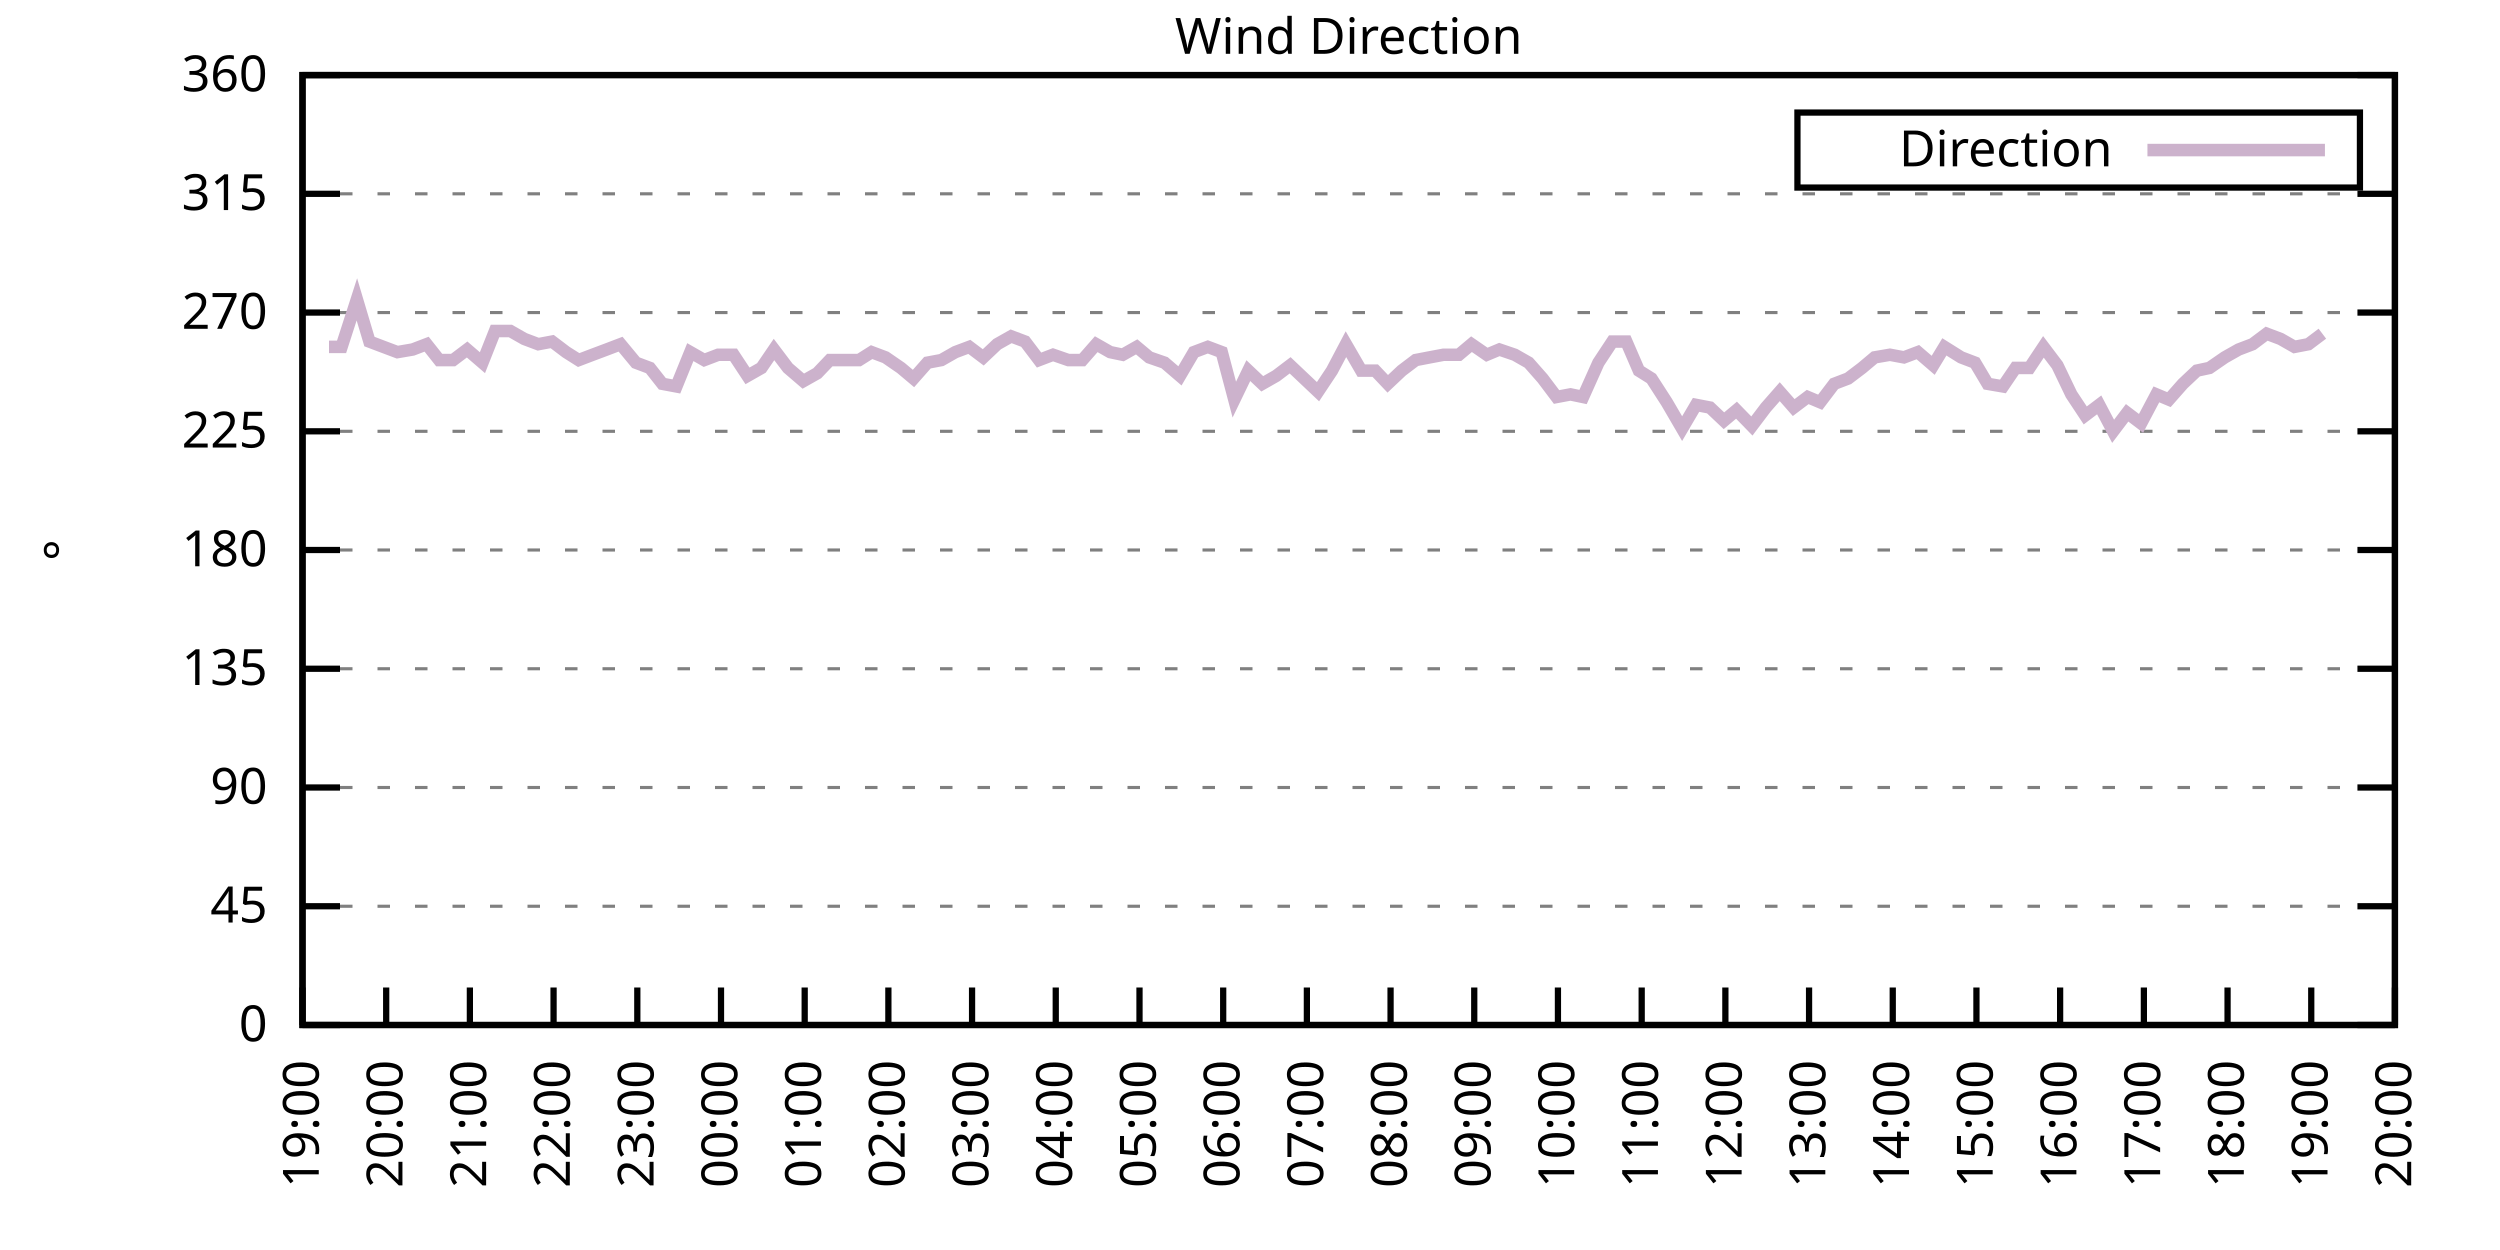
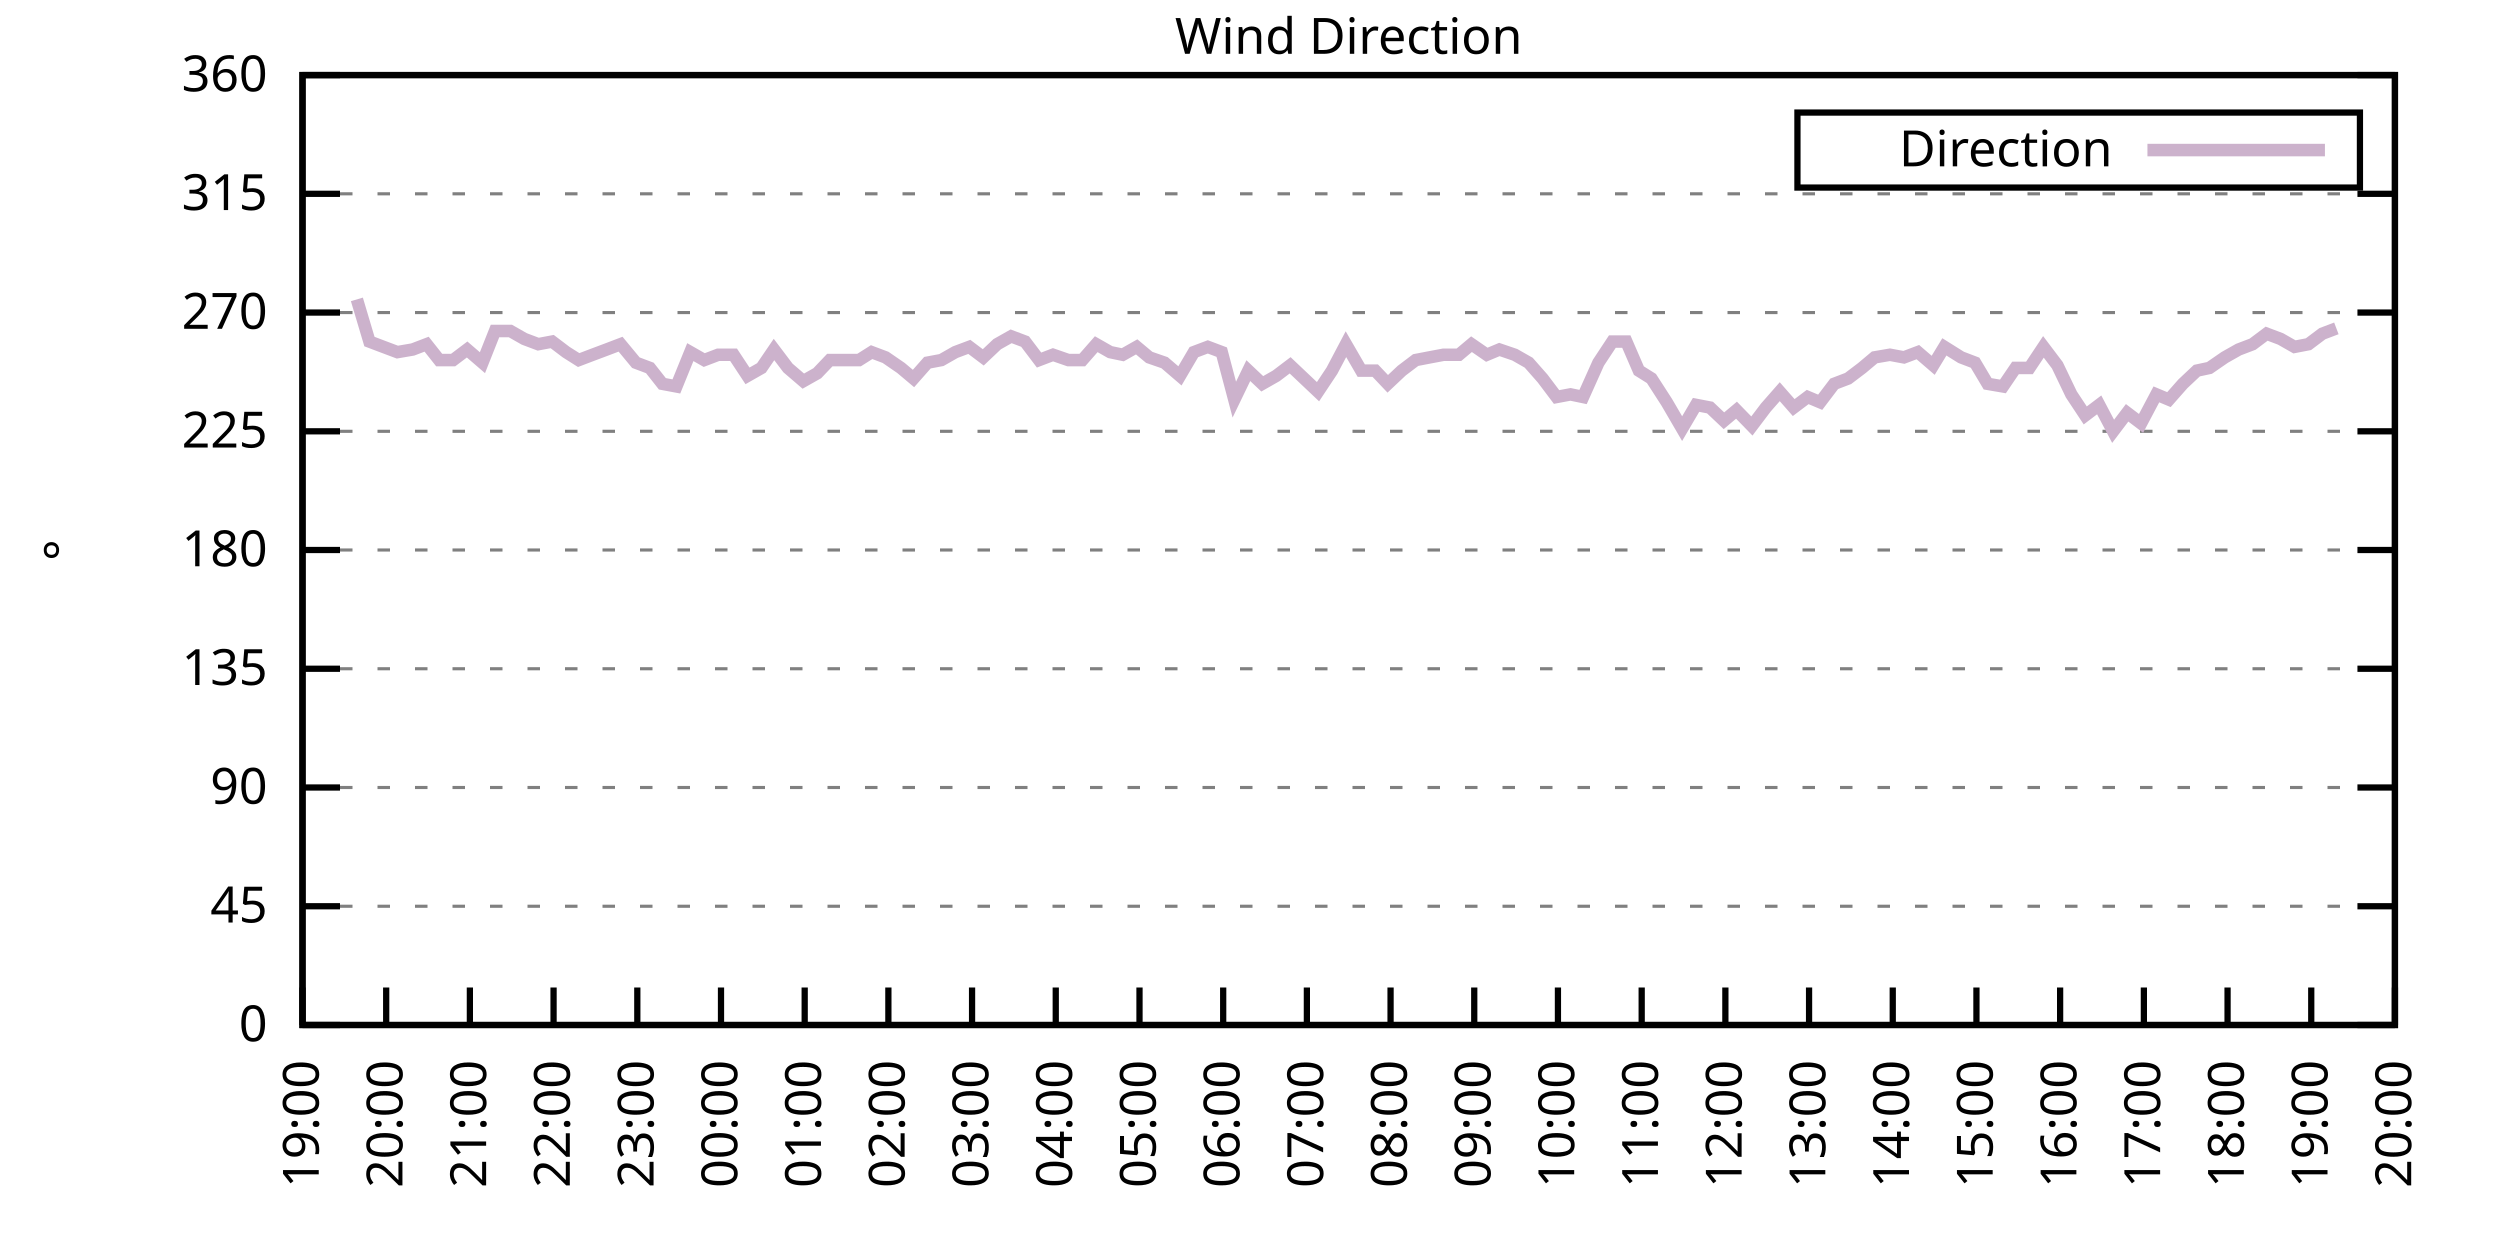
<svg xmlns="http://www.w3.org/2000/svg" xmlns:xlink="http://www.w3.org/1999/xlink" width="400" height="200" viewBox="0 0 400 200">
  <g id="gnuplot_canvas">
    <rect x="0" y="0" width="400" height="200" fill="none" />
    <defs>
      <circle id="gpDot" r="0.5" stroke-width="0.5" stroke="currentColor" />
      <path id="gpPt0" stroke-width="0.333" stroke="currentColor" d="M-1,0 h2 M0,-1 v2" />
      <path id="gpPt1" stroke-width="0.333" stroke="currentColor" d="M-1,-1 L1,1 M1,-1 L-1,1" />
      <path id="gpPt2" stroke-width="0.333" stroke="currentColor" d="M-1,0 L1,0 M0,-1 L0,1 M-1,-1 L1,1 M-1,1 L1,-1" />
      <rect id="gpPt3" stroke-width="0.333" stroke="currentColor" x="-1" y="-1" width="2" height="2" />
      <rect id="gpPt4" stroke-width="0.333" stroke="currentColor" fill="currentColor" x="-1" y="-1" width="2" height="2" />
      <circle id="gpPt5" stroke-width="0.333" stroke="currentColor" cx="0" cy="0" r="1" />
      <use xlink:href="#gpPt5" id="gpPt6" fill="currentColor" stroke="none" />
      <path id="gpPt7" stroke-width="0.333" stroke="currentColor" d="M0,-1.33 L-1.33,0.67 L1.33,0.67 z" />
      <use xlink:href="#gpPt7" id="gpPt8" fill="currentColor" stroke="none" />
      <use xlink:href="#gpPt7" id="gpPt9" stroke="currentColor" transform="rotate(180)" />
      <use xlink:href="#gpPt9" id="gpPt10" fill="currentColor" stroke="none" />
      <use xlink:href="#gpPt3" id="gpPt11" stroke="currentColor" transform="rotate(45)" />
      <use xlink:href="#gpPt11" id="gpPt12" fill="currentColor" stroke="none" />
      <path id="gpPt13" stroke-width="0.333" stroke="currentColor" d="M0,1.330 L1.265,0.411 L0.782,-1.067 L-0.782,-1.076 L-1.265,0.411 z" />
      <use xlink:href="#gpPt13" id="gpPt14" fill="currentColor" stroke="none" />
      <filter id="textbox" filterUnits="objectBoundingBox" x="0" y="0" height="1" width="1">
        <feFlood flood-color="white" flood-opacity="1" result="bgnd" />
        <feComposite in="SourceGraphic" in2="bgnd" operator="atop" />
      </filter>
      <filter id="greybox" filterUnits="objectBoundingBox" x="0" y="0" height="1" width="1">
        <feFlood flood-color="lightgrey" flood-opacity="1" result="grey" />
        <feComposite in="SourceGraphic" in2="grey" operator="atop" />
      </filter>
    </defs>
    <g fill="none" color="white" stroke="currentColor" stroke-width="1.00" stroke-linecap="butt" stroke-linejoin="miter">
</g>
    <g fill="none" color="black" stroke="currentColor" stroke-width="1.00" stroke-linecap="butt" stroke-linejoin="miter">
      <g stroke="none" shape-rendering="crispEdges">
        <polygon fill="rgb(255, 255, 255)" points="48.40,164.00 383.18,164.00 383.18,12.02 48.40,12.02 " />
      </g>
    </g>
    <g fill="none" color="black" stroke="currentColor" stroke-width="1.00" stroke-linecap="butt" stroke-linejoin="miter">
</g>
    <g fill="none" color="black" stroke="black" stroke-width="0.50" stroke-linecap="butt" stroke-linejoin="miter">
</g>
    <g fill="none" color="gray" stroke="currentColor" stroke-width="0.50" stroke-linecap="butt" stroke-linejoin="miter">
      <path stroke="gray" stroke-dasharray="2,4" class="gridline" d="M48.40,164.00 L383.19,164.00  " />
    </g>
    <g fill="none" color="gray" stroke="gray" stroke-width="1.00" stroke-linecap="butt" stroke-linejoin="miter">
</g>
    <g fill="none" color="black" stroke="currentColor" stroke-width="1.00" stroke-linecap="butt" stroke-linejoin="miter">
      <path stroke="black" d="M48.40,164.00 L54.40,164.00 M383.19,164.00 L377.19,164.00  " />
      <g transform="translate(42.80,166.60)" stroke="none" fill="black" font-family="Sans" font-size="8.00" text-anchor="end">
        <text>
          <tspan font-family="Sans"> 0</tspan>
        </text>
      </g>
    </g>
    <g fill="none" color="black" stroke="currentColor" stroke-width="1.00" stroke-linecap="butt" stroke-linejoin="miter">
</g>
    <g fill="none" color="black" stroke="black" stroke-width="0.50" stroke-linecap="butt" stroke-linejoin="miter">
</g>
    <g fill="none" color="gray" stroke="currentColor" stroke-width="0.50" stroke-linecap="butt" stroke-linejoin="miter">
      <path stroke="gray" stroke-dasharray="2,4" class="gridline" d="M48.40,145.00 L383.19,145.00  " />
    </g>
    <g fill="none" color="gray" stroke="gray" stroke-width="1.00" stroke-linecap="butt" stroke-linejoin="miter">
</g>
    <g fill="none" color="black" stroke="currentColor" stroke-width="1.00" stroke-linecap="butt" stroke-linejoin="miter">
      <path stroke="black" d="M48.40,145.00 L54.40,145.00 M383.19,145.00 L377.19,145.00  " />
      <g transform="translate(42.80,147.60)" stroke="none" fill="black" font-family="Sans" font-size="8.00" text-anchor="end">
        <text>
          <tspan font-family="Sans"> 45</tspan>
        </text>
      </g>
    </g>
    <g fill="none" color="black" stroke="currentColor" stroke-width="1.00" stroke-linecap="butt" stroke-linejoin="miter">
</g>
    <g fill="none" color="black" stroke="black" stroke-width="0.50" stroke-linecap="butt" stroke-linejoin="miter">
</g>
    <g fill="none" color="gray" stroke="currentColor" stroke-width="0.50" stroke-linecap="butt" stroke-linejoin="miter">
      <path stroke="gray" stroke-dasharray="2,4" class="gridline" d="M48.40,126.00 L383.19,126.00  " />
    </g>
    <g fill="none" color="gray" stroke="gray" stroke-width="1.00" stroke-linecap="butt" stroke-linejoin="miter">
</g>
    <g fill="none" color="black" stroke="currentColor" stroke-width="1.00" stroke-linecap="butt" stroke-linejoin="miter">
      <path stroke="black" d="M48.40,126.00 L54.40,126.00 M383.19,126.00 L377.19,126.00  " />
      <g transform="translate(42.80,128.60)" stroke="none" fill="black" font-family="Sans" font-size="8.00" text-anchor="end">
        <text>
          <tspan font-family="Sans"> 90</tspan>
        </text>
      </g>
    </g>
    <g fill="none" color="black" stroke="currentColor" stroke-width="1.00" stroke-linecap="butt" stroke-linejoin="miter">
</g>
    <g fill="none" color="black" stroke="black" stroke-width="0.50" stroke-linecap="butt" stroke-linejoin="miter">
</g>
    <g fill="none" color="gray" stroke="currentColor" stroke-width="0.50" stroke-linecap="butt" stroke-linejoin="miter">
      <path stroke="gray" stroke-dasharray="2,4" class="gridline" d="M48.40,107.00 L383.19,107.00  " />
    </g>
    <g fill="none" color="gray" stroke="gray" stroke-width="1.00" stroke-linecap="butt" stroke-linejoin="miter">
</g>
    <g fill="none" color="black" stroke="currentColor" stroke-width="1.00" stroke-linecap="butt" stroke-linejoin="miter">
      <path stroke="black" d="M48.40,107.00 L54.40,107.00 M383.19,107.00 L377.19,107.00  " />
      <g transform="translate(42.80,109.60)" stroke="none" fill="black" font-family="Sans" font-size="8.00" text-anchor="end">
        <text>
          <tspan font-family="Sans"> 135</tspan>
        </text>
      </g>
    </g>
    <g fill="none" color="black" stroke="currentColor" stroke-width="1.00" stroke-linecap="butt" stroke-linejoin="miter">
</g>
    <g fill="none" color="black" stroke="black" stroke-width="0.50" stroke-linecap="butt" stroke-linejoin="miter">
</g>
    <g fill="none" color="gray" stroke="currentColor" stroke-width="0.50" stroke-linecap="butt" stroke-linejoin="miter">
      <path stroke="gray" stroke-dasharray="2,4" class="gridline" d="M48.40,88.00 L383.19,88.00  " />
    </g>
    <g fill="none" color="gray" stroke="gray" stroke-width="1.00" stroke-linecap="butt" stroke-linejoin="miter">
</g>
    <g fill="none" color="black" stroke="currentColor" stroke-width="1.00" stroke-linecap="butt" stroke-linejoin="miter">
      <path stroke="black" d="M48.40,88.00 L54.40,88.00 M383.19,88.00 L377.19,88.00  " />
      <g transform="translate(42.80,90.60)" stroke="none" fill="black" font-family="Sans" font-size="8.00" text-anchor="end">
        <text>
          <tspan font-family="Sans"> 180</tspan>
        </text>
      </g>
    </g>
    <g fill="none" color="black" stroke="currentColor" stroke-width="1.00" stroke-linecap="butt" stroke-linejoin="miter">
</g>
    <g fill="none" color="black" stroke="black" stroke-width="0.50" stroke-linecap="butt" stroke-linejoin="miter">
</g>
    <g fill="none" color="gray" stroke="currentColor" stroke-width="0.50" stroke-linecap="butt" stroke-linejoin="miter">
      <path stroke="gray" stroke-dasharray="2,4" class="gridline" d="M48.40,69.01 L383.19,69.01  " />
    </g>
    <g fill="none" color="gray" stroke="gray" stroke-width="1.00" stroke-linecap="butt" stroke-linejoin="miter">
</g>
    <g fill="none" color="black" stroke="currentColor" stroke-width="1.00" stroke-linecap="butt" stroke-linejoin="miter">
      <path stroke="black" d="M48.40,69.01 L54.40,69.01 M383.19,69.01 L377.19,69.01  " />
      <g transform="translate(42.80,71.61)" stroke="none" fill="black" font-family="Sans" font-size="8.00" text-anchor="end">
        <text>
          <tspan font-family="Sans"> 225</tspan>
        </text>
      </g>
    </g>
    <g fill="none" color="black" stroke="currentColor" stroke-width="1.00" stroke-linecap="butt" stroke-linejoin="miter">
</g>
    <g fill="none" color="black" stroke="black" stroke-width="0.50" stroke-linecap="butt" stroke-linejoin="miter">
</g>
    <g fill="none" color="gray" stroke="currentColor" stroke-width="0.50" stroke-linecap="butt" stroke-linejoin="miter">
      <path stroke="gray" stroke-dasharray="2,4" class="gridline" d="M48.40,50.01 L383.19,50.01  " />
    </g>
    <g fill="none" color="gray" stroke="gray" stroke-width="1.00" stroke-linecap="butt" stroke-linejoin="miter">
</g>
    <g fill="none" color="black" stroke="currentColor" stroke-width="1.00" stroke-linecap="butt" stroke-linejoin="miter">
      <path stroke="black" d="M48.40,50.01 L54.40,50.01 M383.19,50.01 L377.19,50.01  " />
      <g transform="translate(42.80,52.61)" stroke="none" fill="black" font-family="Sans" font-size="8.00" text-anchor="end">
        <text>
          <tspan font-family="Sans"> 270</tspan>
        </text>
      </g>
    </g>
    <g fill="none" color="black" stroke="currentColor" stroke-width="1.00" stroke-linecap="butt" stroke-linejoin="miter">
</g>
    <g fill="none" color="black" stroke="black" stroke-width="0.50" stroke-linecap="butt" stroke-linejoin="miter">
</g>
    <g fill="none" color="gray" stroke="currentColor" stroke-width="0.50" stroke-linecap="butt" stroke-linejoin="miter">
      <path stroke="gray" stroke-dasharray="2,4" class="gridline" d="M48.40,31.01 L383.19,31.01  " />
    </g>
    <g fill="none" color="gray" stroke="gray" stroke-width="1.00" stroke-linecap="butt" stroke-linejoin="miter">
</g>
    <g fill="none" color="black" stroke="currentColor" stroke-width="1.00" stroke-linecap="butt" stroke-linejoin="miter">
      <path stroke="black" d="M48.40,31.01 L54.40,31.01 M383.19,31.01 L377.19,31.01  " />
      <g transform="translate(42.80,33.61)" stroke="none" fill="black" font-family="Sans" font-size="8.00" text-anchor="end">
        <text>
          <tspan font-family="Sans"> 315</tspan>
        </text>
      </g>
    </g>
    <g fill="none" color="black" stroke="currentColor" stroke-width="1.00" stroke-linecap="butt" stroke-linejoin="miter">
</g>
    <g fill="none" color="black" stroke="black" stroke-width="0.50" stroke-linecap="butt" stroke-linejoin="miter">
</g>
    <g fill="none" color="gray" stroke="currentColor" stroke-width="0.50" stroke-linecap="butt" stroke-linejoin="miter">
      <path stroke="gray" stroke-dasharray="2,4" class="gridline" d="M48.40,12.01 L383.19,12.01  " />
    </g>
    <g fill="none" color="gray" stroke="gray" stroke-width="1.00" stroke-linecap="butt" stroke-linejoin="miter">
</g>
    <g fill="none" color="black" stroke="currentColor" stroke-width="1.00" stroke-linecap="butt" stroke-linejoin="miter">
      <path stroke="black" d="M48.40,12.01 L54.40,12.01 M383.19,12.01 L377.19,12.01  " />
      <g transform="translate(42.80,14.61)" stroke="none" fill="black" font-family="Sans" font-size="8.00" text-anchor="end">
        <text>
          <tspan font-family="Sans"> 360</tspan>
        </text>
      </g>
    </g>
    <g fill="none" color="black" stroke="currentColor" stroke-width="1.00" stroke-linecap="butt" stroke-linejoin="miter">
      <path stroke="black" d="M48.40,164.00 L48.40,158.00  " />
      <g transform="translate(51.00,169.60) rotate(270.00)" stroke="none" fill="black" font-family="Sans" font-size="8.00" text-anchor="end">
        <text>
          <tspan font-family="Sans">19:00</tspan>
        </text>
      </g>
    </g>
    <g fill="none" color="black" stroke="currentColor" stroke-width="1.00" stroke-linecap="butt" stroke-linejoin="miter">
      <path stroke="black" d="M61.79,164.00 L61.79,158.00  " />
      <g transform="translate(64.39,169.60) rotate(270.00)" stroke="none" fill="black" font-family="Sans" font-size="8.00" text-anchor="end">
        <text>
          <tspan font-family="Sans">20:00</tspan>
        </text>
      </g>
    </g>
    <g fill="none" color="black" stroke="currentColor" stroke-width="1.00" stroke-linecap="butt" stroke-linejoin="miter">
      <path stroke="black" d="M75.18,164.00 L75.18,158.00  " />
      <g transform="translate(77.78,169.60) rotate(270.00)" stroke="none" fill="black" font-family="Sans" font-size="8.00" text-anchor="end">
        <text>
          <tspan font-family="Sans">21:00</tspan>
        </text>
      </g>
    </g>
    <g fill="none" color="black" stroke="currentColor" stroke-width="1.00" stroke-linecap="butt" stroke-linejoin="miter">
      <path stroke="black" d="M88.57,164.00 L88.57,158.00  " />
      <g transform="translate(91.17,169.60) rotate(270.00)" stroke="none" fill="black" font-family="Sans" font-size="8.00" text-anchor="end">
        <text>
          <tspan font-family="Sans">22:00</tspan>
        </text>
      </g>
    </g>
    <g fill="none" color="black" stroke="currentColor" stroke-width="1.00" stroke-linecap="butt" stroke-linejoin="miter">
      <path stroke="black" d="M101.97,164.00 L101.97,158.00  " />
      <g transform="translate(104.57,169.60) rotate(270.00)" stroke="none" fill="black" font-family="Sans" font-size="8.00" text-anchor="end">
        <text>
          <tspan font-family="Sans">23:00</tspan>
        </text>
      </g>
    </g>
    <g fill="none" color="black" stroke="currentColor" stroke-width="1.00" stroke-linecap="butt" stroke-linejoin="miter">
      <path stroke="black" d="M115.36,164.00 L115.36,158.00  " />
      <g transform="translate(117.96,169.60) rotate(270.00)" stroke="none" fill="black" font-family="Sans" font-size="8.00" text-anchor="end">
        <text>
          <tspan font-family="Sans">00:00</tspan>
        </text>
      </g>
    </g>
    <g fill="none" color="black" stroke="currentColor" stroke-width="1.00" stroke-linecap="butt" stroke-linejoin="miter">
      <path stroke="black" d="M128.75,164.00 L128.75,158.00  " />
      <g transform="translate(131.35,169.60) rotate(270.00)" stroke="none" fill="black" font-family="Sans" font-size="8.00" text-anchor="end">
        <text>
          <tspan font-family="Sans">01:00</tspan>
        </text>
      </g>
    </g>
    <g fill="none" color="black" stroke="currentColor" stroke-width="1.00" stroke-linecap="butt" stroke-linejoin="miter">
      <path stroke="black" d="M142.14,164.00 L142.14,158.00  " />
      <g transform="translate(144.74,169.60) rotate(270.00)" stroke="none" fill="black" font-family="Sans" font-size="8.00" text-anchor="end">
        <text>
          <tspan font-family="Sans">02:00</tspan>
        </text>
      </g>
    </g>
    <g fill="none" color="black" stroke="currentColor" stroke-width="1.00" stroke-linecap="butt" stroke-linejoin="miter">
      <path stroke="black" d="M155.53,164.00 L155.53,158.00  " />
      <g transform="translate(158.13,169.60) rotate(270.00)" stroke="none" fill="black" font-family="Sans" font-size="8.00" text-anchor="end">
        <text>
          <tspan font-family="Sans">03:00</tspan>
        </text>
      </g>
    </g>
    <g fill="none" color="black" stroke="currentColor" stroke-width="1.00" stroke-linecap="butt" stroke-linejoin="miter">
      <path stroke="black" d="M168.92,164.00 L168.92,158.00  " />
      <g transform="translate(171.52,169.60) rotate(270.00)" stroke="none" fill="black" font-family="Sans" font-size="8.00" text-anchor="end">
        <text>
          <tspan font-family="Sans">04:00</tspan>
        </text>
      </g>
    </g>
    <g fill="none" color="black" stroke="currentColor" stroke-width="1.00" stroke-linecap="butt" stroke-linejoin="miter">
      <path stroke="black" d="M182.32,164.00 L182.32,158.00  " />
      <g transform="translate(184.92,169.60) rotate(270.00)" stroke="none" fill="black" font-family="Sans" font-size="8.00" text-anchor="end">
        <text>
          <tspan font-family="Sans">05:00</tspan>
        </text>
      </g>
    </g>
    <g fill="none" color="black" stroke="currentColor" stroke-width="1.00" stroke-linecap="butt" stroke-linejoin="miter">
      <path stroke="black" d="M195.71,164.00 L195.71,158.00  " />
      <g transform="translate(198.31,169.60) rotate(270.00)" stroke="none" fill="black" font-family="Sans" font-size="8.00" text-anchor="end">
        <text>
          <tspan font-family="Sans">06:00</tspan>
        </text>
      </g>
    </g>
    <g fill="none" color="black" stroke="currentColor" stroke-width="1.00" stroke-linecap="butt" stroke-linejoin="miter">
      <path stroke="black" d="M209.10,164.00 L209.10,158.00  " />
      <g transform="translate(211.70,169.60) rotate(270.00)" stroke="none" fill="black" font-family="Sans" font-size="8.00" text-anchor="end">
        <text>
          <tspan font-family="Sans">07:00</tspan>
        </text>
      </g>
    </g>
    <g fill="none" color="black" stroke="currentColor" stroke-width="1.00" stroke-linecap="butt" stroke-linejoin="miter">
      <path stroke="black" d="M222.49,164.00 L222.49,158.00  " />
      <g transform="translate(225.09,169.60) rotate(270.00)" stroke="none" fill="black" font-family="Sans" font-size="8.00" text-anchor="end">
        <text>
          <tspan font-family="Sans">08:00</tspan>
        </text>
      </g>
    </g>
    <g fill="none" color="black" stroke="currentColor" stroke-width="1.00" stroke-linecap="butt" stroke-linejoin="miter">
      <path stroke="black" d="M235.88,164.00 L235.88,158.00  " />
      <g transform="translate(238.48,169.60) rotate(270.00)" stroke="none" fill="black" font-family="Sans" font-size="8.00" text-anchor="end">
        <text>
          <tspan font-family="Sans">09:00</tspan>
        </text>
      </g>
    </g>
    <g fill="none" color="black" stroke="currentColor" stroke-width="1.00" stroke-linecap="butt" stroke-linejoin="miter">
      <path stroke="black" d="M249.27,164.00 L249.27,158.00  " />
      <g transform="translate(251.87,169.60) rotate(270.00)" stroke="none" fill="black" font-family="Sans" font-size="8.00" text-anchor="end">
        <text>
          <tspan font-family="Sans">10:00</tspan>
        </text>
      </g>
    </g>
    <g fill="none" color="black" stroke="currentColor" stroke-width="1.00" stroke-linecap="butt" stroke-linejoin="miter">
      <path stroke="black" d="M262.67,164.00 L262.67,158.00  " />
      <g transform="translate(265.27,169.60) rotate(270.00)" stroke="none" fill="black" font-family="Sans" font-size="8.00" text-anchor="end">
        <text>
          <tspan font-family="Sans">11:00</tspan>
        </text>
      </g>
    </g>
    <g fill="none" color="black" stroke="currentColor" stroke-width="1.00" stroke-linecap="butt" stroke-linejoin="miter">
      <path stroke="black" d="M276.06,164.00 L276.06,158.00  " />
      <g transform="translate(278.66,169.60) rotate(270.00)" stroke="none" fill="black" font-family="Sans" font-size="8.00" text-anchor="end">
        <text>
          <tspan font-family="Sans">12:00</tspan>
        </text>
      </g>
    </g>
    <g fill="none" color="black" stroke="currentColor" stroke-width="1.00" stroke-linecap="butt" stroke-linejoin="miter">
      <path stroke="black" d="M289.45,164.00 L289.45,158.00  " />
      <g transform="translate(292.05,169.60) rotate(270.00)" stroke="none" fill="black" font-family="Sans" font-size="8.00" text-anchor="end">
        <text>
          <tspan font-family="Sans">13:00</tspan>
        </text>
      </g>
    </g>
    <g fill="none" color="black" stroke="currentColor" stroke-width="1.00" stroke-linecap="butt" stroke-linejoin="miter">
      <path stroke="black" d="M302.84,164.00 L302.84,158.00  " />
      <g transform="translate(305.44,169.60) rotate(270.00)" stroke="none" fill="black" font-family="Sans" font-size="8.00" text-anchor="end">
        <text>
          <tspan font-family="Sans">14:00</tspan>
        </text>
      </g>
    </g>
    <g fill="none" color="black" stroke="currentColor" stroke-width="1.00" stroke-linecap="butt" stroke-linejoin="miter">
      <path stroke="black" d="M316.23,164.00 L316.23,158.00  " />
      <g transform="translate(318.83,169.60) rotate(270.00)" stroke="none" fill="black" font-family="Sans" font-size="8.00" text-anchor="end">
        <text>
          <tspan font-family="Sans">15:00</tspan>
        </text>
      </g>
    </g>
    <g fill="none" color="black" stroke="currentColor" stroke-width="1.00" stroke-linecap="butt" stroke-linejoin="miter">
      <path stroke="black" d="M329.62,164.00 L329.62,158.00  " />
      <g transform="translate(332.22,169.60) rotate(270.00)" stroke="none" fill="black" font-family="Sans" font-size="8.00" text-anchor="end">
        <text>
          <tspan font-family="Sans">16:00</tspan>
        </text>
      </g>
    </g>
    <g fill="none" color="black" stroke="currentColor" stroke-width="1.00" stroke-linecap="butt" stroke-linejoin="miter">
      <path stroke="black" d="M343.02,164.00 L343.02,158.00  " />
      <g transform="translate(345.62,169.60) rotate(270.00)" stroke="none" fill="black" font-family="Sans" font-size="8.00" text-anchor="end">
        <text>
          <tspan font-family="Sans">17:00</tspan>
        </text>
      </g>
    </g>
    <g fill="none" color="black" stroke="currentColor" stroke-width="1.00" stroke-linecap="butt" stroke-linejoin="miter">
      <path stroke="black" d="M356.41,164.00 L356.41,158.00  " />
      <g transform="translate(359.01,169.60) rotate(270.00)" stroke="none" fill="black" font-family="Sans" font-size="8.00" text-anchor="end">
        <text>
          <tspan font-family="Sans">18:00</tspan>
        </text>
      </g>
    </g>
    <g fill="none" color="black" stroke="currentColor" stroke-width="1.00" stroke-linecap="butt" stroke-linejoin="miter">
      <path stroke="black" d="M369.80,164.00 L369.80,158.00  " />
      <g transform="translate(372.40,169.60) rotate(270.00)" stroke="none" fill="black" font-family="Sans" font-size="8.00" text-anchor="end">
        <text>
          <tspan font-family="Sans">19:00</tspan>
        </text>
      </g>
    </g>
    <g fill="none" color="black" stroke="currentColor" stroke-width="1.00" stroke-linecap="butt" stroke-linejoin="miter">
      <path stroke="black" d="M383.19,164.00 L383.19,158.00  " />
      <g transform="translate(385.79,169.60) rotate(270.00)" stroke="none" fill="black" font-family="Sans" font-size="8.00" text-anchor="end">
        <text>
          <tspan font-family="Sans">20:00</tspan>
        </text>
      </g>
    </g>
    <g fill="none" color="black" stroke="currentColor" stroke-width="1.00" stroke-linecap="butt" stroke-linejoin="miter">
</g>
    <g fill="none" color="black" stroke="currentColor" stroke-width="1.00" stroke-linecap="butt" stroke-linejoin="miter">
      <path stroke="black" d="M48.40,12.01 L48.40,164.00 L383.19,164.00 L383.19,12.01 L48.40,12.01 Z  " />
    </g>
    <g fill="none" color="black" stroke="currentColor" stroke-width="1.00" stroke-linecap="butt" stroke-linejoin="miter">
</g>
    <g fill="none" color="black" stroke="currentColor" stroke-width="1.00" stroke-linecap="butt" stroke-linejoin="miter">
      <path stroke="black" d="M287.59,30.01 L287.59,18.01 L377.59,18.01 L377.59,30.01 L287.59,30.01 Z  " />
    </g>
    <g id="Wind_direction_plot_1">
      <g fill="none" color="white" stroke="black" stroke-width="2.00" stroke-linecap="butt" stroke-linejoin="miter">
</g>
      <g fill="none" color="black" stroke="currentColor" stroke-width="2.00" stroke-linecap="butt" stroke-linejoin="miter">
        <g transform="translate(337.99,26.61)" stroke="none" fill="black" font-family="Sans" font-size="8.00" text-anchor="end">
          <text>
            <tspan font-family="Sans">Direction</tspan>
          </text>
        </g>
      </g>
      <g fill="none" color="black" stroke="currentColor" stroke-width="2.00" stroke-linecap="butt" stroke-linejoin="miter">
-         <path stroke="rgb(204, 178, 204)" d="M343.59,24.01 L371.99,24.01 M52.64,55.50 L54.65,55.50 L57.10,47.90 L59.11,54.65 L61.35,55.50 L63.58,56.34   L66.03,55.92 L68.26,55.07 L70.27,57.61 L72.50,57.61 L74.74,55.92 L77.19,58.03 L79.20,52.96 L81.66,52.96   L83.89,54.23 L86.12,55.07 L88.35,54.65 L90.58,56.34 L92.59,57.61 L94.82,56.76 L97.06,55.92 L99.29,55.07   L101.74,58.03 L103.98,58.87 L105.98,61.41 L108.22,61.83 L110.45,56.34 L112.68,57.61 L114.91,56.76 L117.37,56.76   L119.60,60.14 L121.83,58.87 L123.84,55.92 L126.07,58.87 L128.53,60.98 L130.76,59.72 L132.77,57.61 L135.00,57.61   L137.45,57.61 L139.46,56.34 L141.69,57.18 L144.15,58.87 L146.16,60.56 L148.39,58.03 L150.62,57.61 L152.85,56.34   L155.09,55.50 L157.32,57.18 L159.55,55.07 L161.78,53.81 L164.01,54.65 L166.25,57.61 L168.48,56.76 L170.93,57.61   L173.17,57.61 L175.40,55.07 L177.63,56.34 L179.64,56.76 L181.87,55.50 L183.88,57.18 L186.33,58.03 L188.79,60.14   L191.02,56.34 L193.25,55.50 L195.48,56.34 L197.49,63.94 L199.73,59.30 L201.96,61.41 L204.19,60.14 L206.42,58.45   L210.88,62.67 L213.12,59.30 L215.35,55.07 L217.80,59.30 L220.04,59.30 L222.04,61.41 L224.28,59.30 L226.51,57.61   L228.74,57.18 L230.97,56.76 L233.43,56.76 L235.44,55.07 L237.89,56.76 L239.90,55.92 L242.36,56.76 L244.59,58.03   L246.82,60.56 L249.05,63.52 L251.28,63.10 L253.29,63.52 L255.75,58.03 L257.98,54.65 L260.21,54.65 L262.22,59.30   L264.23,60.56 L266.68,64.36 L269.14,68.58 L271.37,64.78 L273.60,65.21 L275.83,67.32 L277.84,65.63 L280.30,68.16   L282.53,65.21 L284.76,62.67 L286.99,65.21 L289.23,63.52 L291.23,64.36 L293.47,61.41 L295.70,60.56 L297.93,58.87   L299.94,57.18 L302.39,56.76 L304.63,57.18 L306.86,56.34 L309.31,58.45 L311.10,55.50 L313.78,57.18 L316.01,58.03   L318.02,61.41 L320.47,61.83 L322.48,58.87 L324.71,58.87 L326.95,55.50 L329.18,58.45 L331.41,63.10 L333.64,66.47   L335.87,64.78 L338.10,69.01 L340.34,66.05 L342.57,67.74 L345.02,63.10 L347.03,63.94 L349.26,61.41 L351.50,59.30   L353.51,58.87 L355.96,57.18 L358.19,55.92 L360.42,55.07 L362.66,53.39 L364.89,54.23 L367.12,55.50 L369.35,55.07   L371.58,53.39  " />
+         <path stroke="rgb(204, 178, 204)" d="M343.59,24.01 L371.99,24.01 M57.10,47.90 L59.11,54.65 L61.35,55.50 L63.58,56.34 L66.03,55.92 L68.26,55.07   L70.27,57.61 L72.50,57.61 L74.74,55.92 L77.19,58.03 L79.20,52.96 L81.66,52.96 L83.89,54.23 L86.12,55.07   L88.35,54.65 L90.58,56.34 L92.59,57.61 L94.82,56.76 L97.06,55.92 L99.29,55.07 L101.74,58.03 L103.98,58.87   L105.98,61.41 L108.22,61.83 L110.45,56.34 L112.68,57.61 L114.91,56.76 L117.37,56.76 L119.60,60.14 L121.83,58.87   L123.84,55.92 L126.07,58.87 L128.53,60.98 L130.76,59.72 L132.77,57.61 L135.00,57.61 L137.45,57.61 L139.46,56.34   L141.69,57.18 L144.15,58.87 L146.16,60.56 L148.39,58.03 L150.62,57.61 L152.85,56.34 L155.09,55.50 L157.32,57.18   L159.55,55.07 L161.78,53.81 L164.01,54.65 L166.25,57.61 L168.48,56.76 L170.93,57.61 L173.17,57.61 L175.40,55.07   L177.63,56.34 L179.64,56.76 L181.87,55.50 L183.88,57.18 L186.33,58.03 L188.79,60.14 L191.02,56.34 L193.25,55.50   L195.48,56.34 L197.49,63.94 L199.73,59.30 L201.96,61.41 L204.19,60.14 L206.42,58.45 L210.88,62.67 L213.12,59.30   L215.35,55.07 L217.80,59.30 L220.04,59.30 L222.04,61.41 L224.28,59.30 L226.51,57.61 L228.74,57.18 L230.97,56.76   L233.43,56.76 L235.44,55.07 L237.89,56.76 L239.90,55.92 L242.36,56.76 L244.59,58.03 L246.82,60.56 L249.05,63.52   L251.28,63.10 L253.29,63.52 L255.75,58.03 L257.98,54.65 L260.21,54.65 L262.22,59.30 L264.23,60.56 L266.68,64.36   L269.14,68.58 L271.37,64.78 L273.60,65.21 L275.83,67.32 L277.84,65.63 L280.30,68.16 L282.53,65.21 L284.76,62.67   L286.99,65.21 L289.23,63.52 L291.23,64.36 L293.47,61.41 L295.70,60.56 L297.93,58.87 L299.94,57.18 L302.39,56.76   L304.63,57.18 L306.86,56.34 L309.31,58.45 L311.10,55.50 L313.78,57.18 L316.01,58.03 L318.02,61.41 L320.47,61.83   L322.48,58.87 L324.71,58.87 L326.95,55.50 L329.18,58.45 L331.41,63.10 L333.64,66.47 L335.87,64.78 L338.10,69.01   L340.34,66.05 L342.57,67.74 L345.02,63.10 L347.03,63.94 L349.26,61.41 L351.50,59.30 L353.51,58.87 L355.96,57.18   L358.19,55.92 L360.42,55.07 L362.66,53.39 L364.89,54.23 L367.12,55.50 L369.35,55.07 L371.58,53.39 L373.82,52.54    " />
      </g>
    </g>
    <g fill="none" color="black" stroke="currentColor" stroke-width="2.00" stroke-linecap="butt" stroke-linejoin="miter">
</g>
    <g fill="none" color="black" stroke="black" stroke-width="1.00" stroke-linecap="butt" stroke-linejoin="miter">
</g>
    <g fill="none" color="black" stroke="currentColor" stroke-width="1.00" stroke-linecap="butt" stroke-linejoin="miter">
      <path stroke="black" d="M48.40,12.01 L48.40,164.00 L383.19,164.00 L383.19,12.01 L48.40,12.01 Z  " />
      <g transform="translate(12.80,88.01) rotate(270.00)" stroke="none" fill="black" font-family="Sans" font-size="8.00" text-anchor="middle">
        <text>
          <tspan font-family="Sans">°</tspan>
        </text>
      </g>
    </g>
    <g fill="none" color="black" stroke="currentColor" stroke-width="1.00" stroke-linecap="butt" stroke-linejoin="miter">
</g>
    <g fill="none" color="black" stroke="currentColor" stroke-width="1.00" stroke-linecap="butt" stroke-linejoin="miter">
      <g transform="translate(215.79,8.61)" stroke="none" fill="black" font-family="Sans" font-size="8.00" text-anchor="middle">
        <text>
          <tspan font-family="Sans">Wind Direction</tspan>
        </text>
      </g>
    </g>
    <g fill="none" color="black" stroke="currentColor" stroke-width="1.00" stroke-linecap="butt" stroke-linejoin="miter">
</g>
  </g>
</svg>
